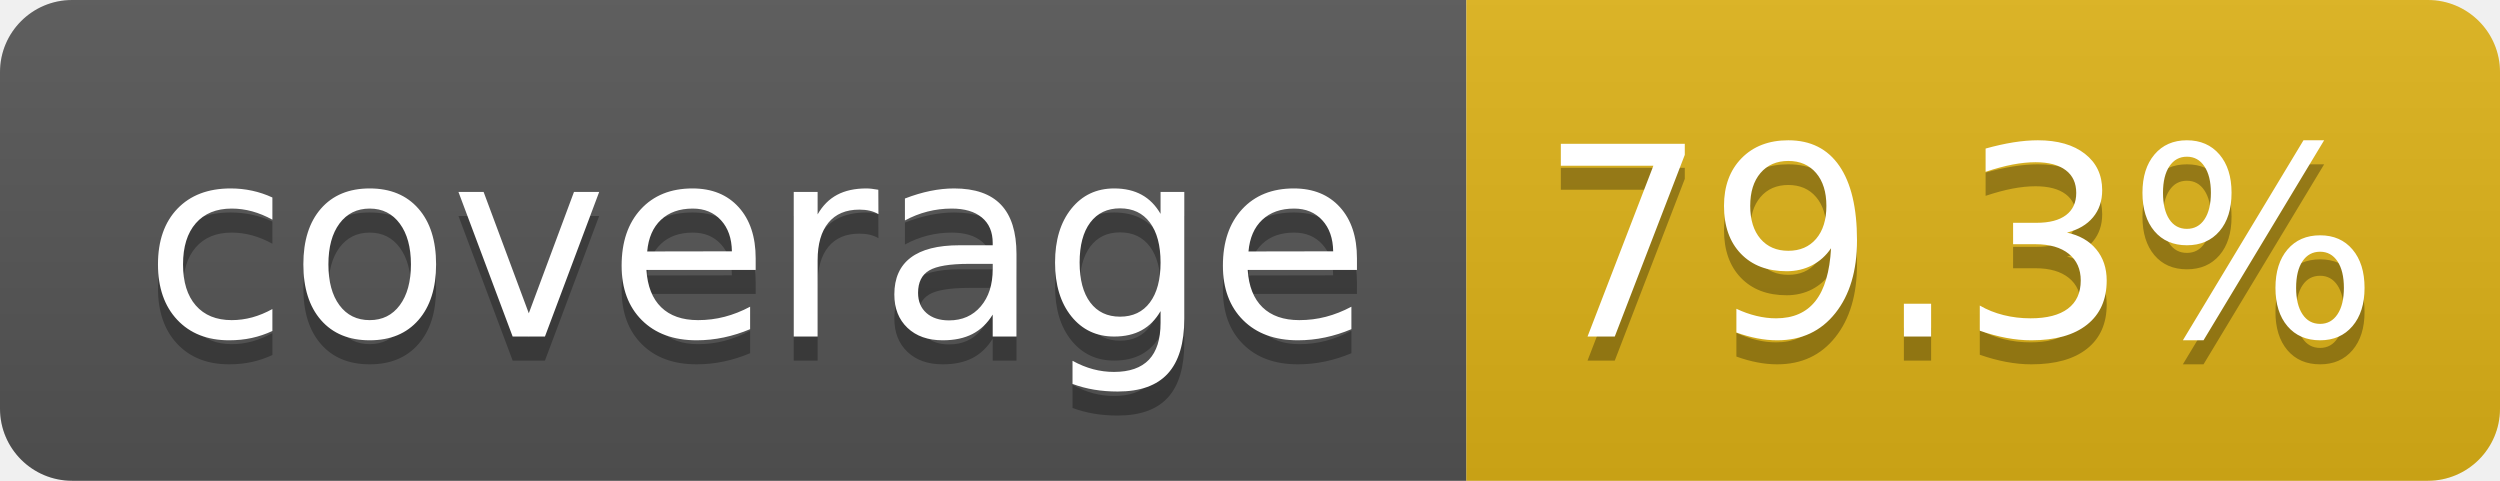
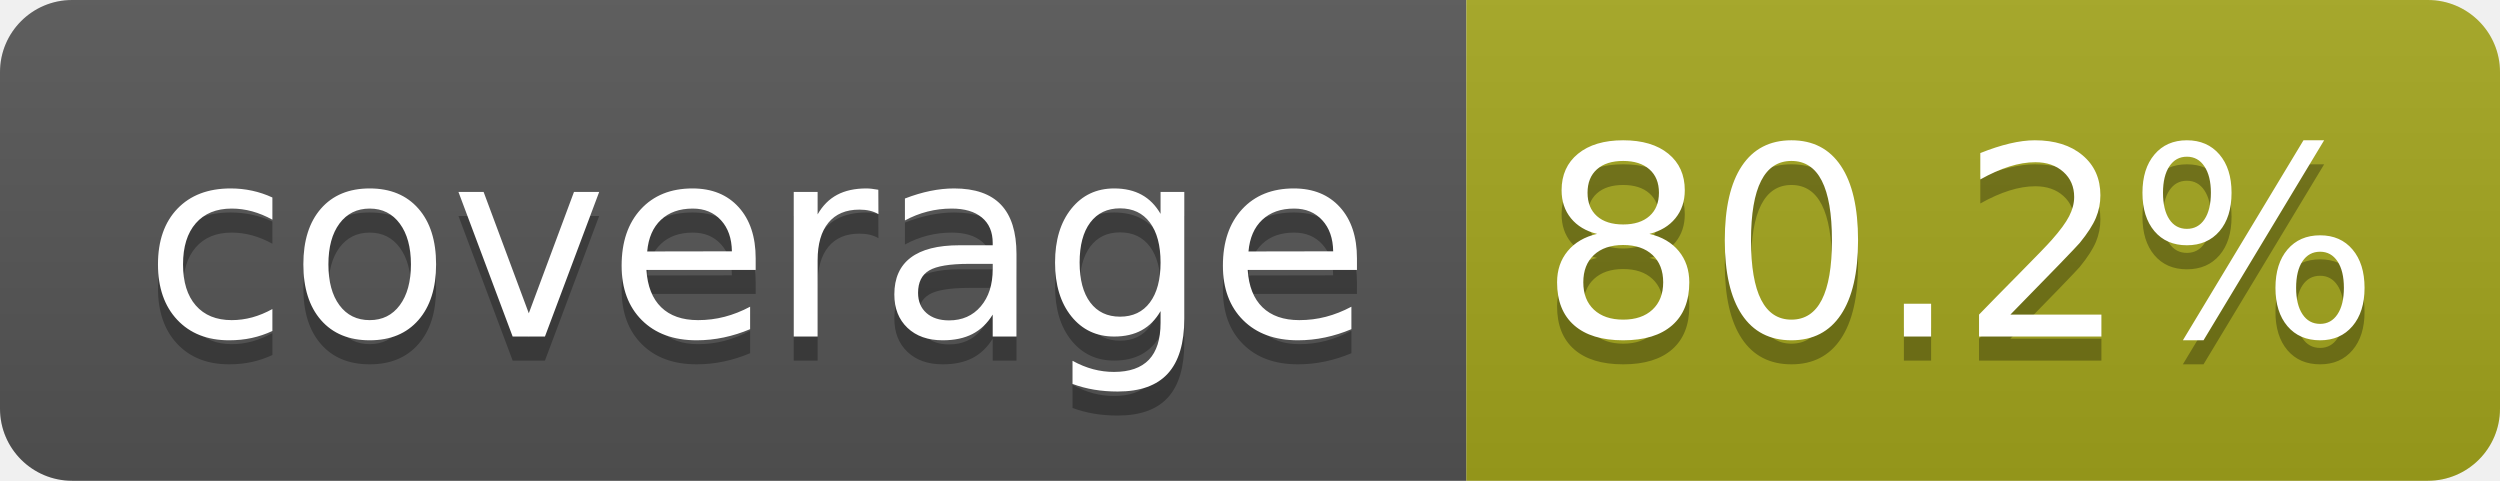
- <svg xmlns="http://www.w3.org/2000/svg" width="104" height="20" role="img" aria-label="coverage: 79.3%">
+ <svg xmlns="http://www.w3.org/2000/svg" width="104" height="20" role="img" aria-label="coverage: 80.2%">
  <linearGradient id="s" x2="0" y2="100%">
    <stop offset="0" stop-color="#bbb" stop-opacity=".1" />
    <stop offset="1" stop-opacity=".1" />
  </linearGradient>
  <clipPath id="r">
    <rect width="104" height="20" rx="3" fill="#fff" />
  </clipPath>
  <g clip-path="url(#r)">
    <rect width="61" height="20" fill="#555" />
-     <rect x="61" width="43" height="20" fill="#dfb317" />
+     <rect x="61" width="43" height="20" fill="#a4a61d" />
    <rect width="104" height="20" fill="url(#s)" />
  </g>
  <g fill="#fff" text-anchor="middle" font-family="Verdana,Geneva,DejaVu Sans,sans-serif" text-rendering="geometricPrecision" font-size="110">
    <text aria-hidden="true" x="315" y="150" fill="#010101" fill-opacity=".3" transform="scale(.1)" textLength="510">coverage</text>
    <text x="315" y="140" transform="scale(.1)" fill="#fff" textLength="510">coverage</text>
-     <text aria-hidden="true" x="815" y="150" fill="#010101" fill-opacity=".3" transform="scale(.1)" textLength="330">79.3%</text>
-     <text x="815" y="140" transform="scale(.1)" fill="#fff" textLength="330">79.3%</text>
+     <text aria-hidden="true" x="815" y="150" fill="#010101" fill-opacity=".3" transform="scale(.1)" textLength="330">80.2%</text>
+     <text x="815" y="140" transform="scale(.1)" fill="#fff" textLength="330">80.2%</text>
  </g>
</svg>
